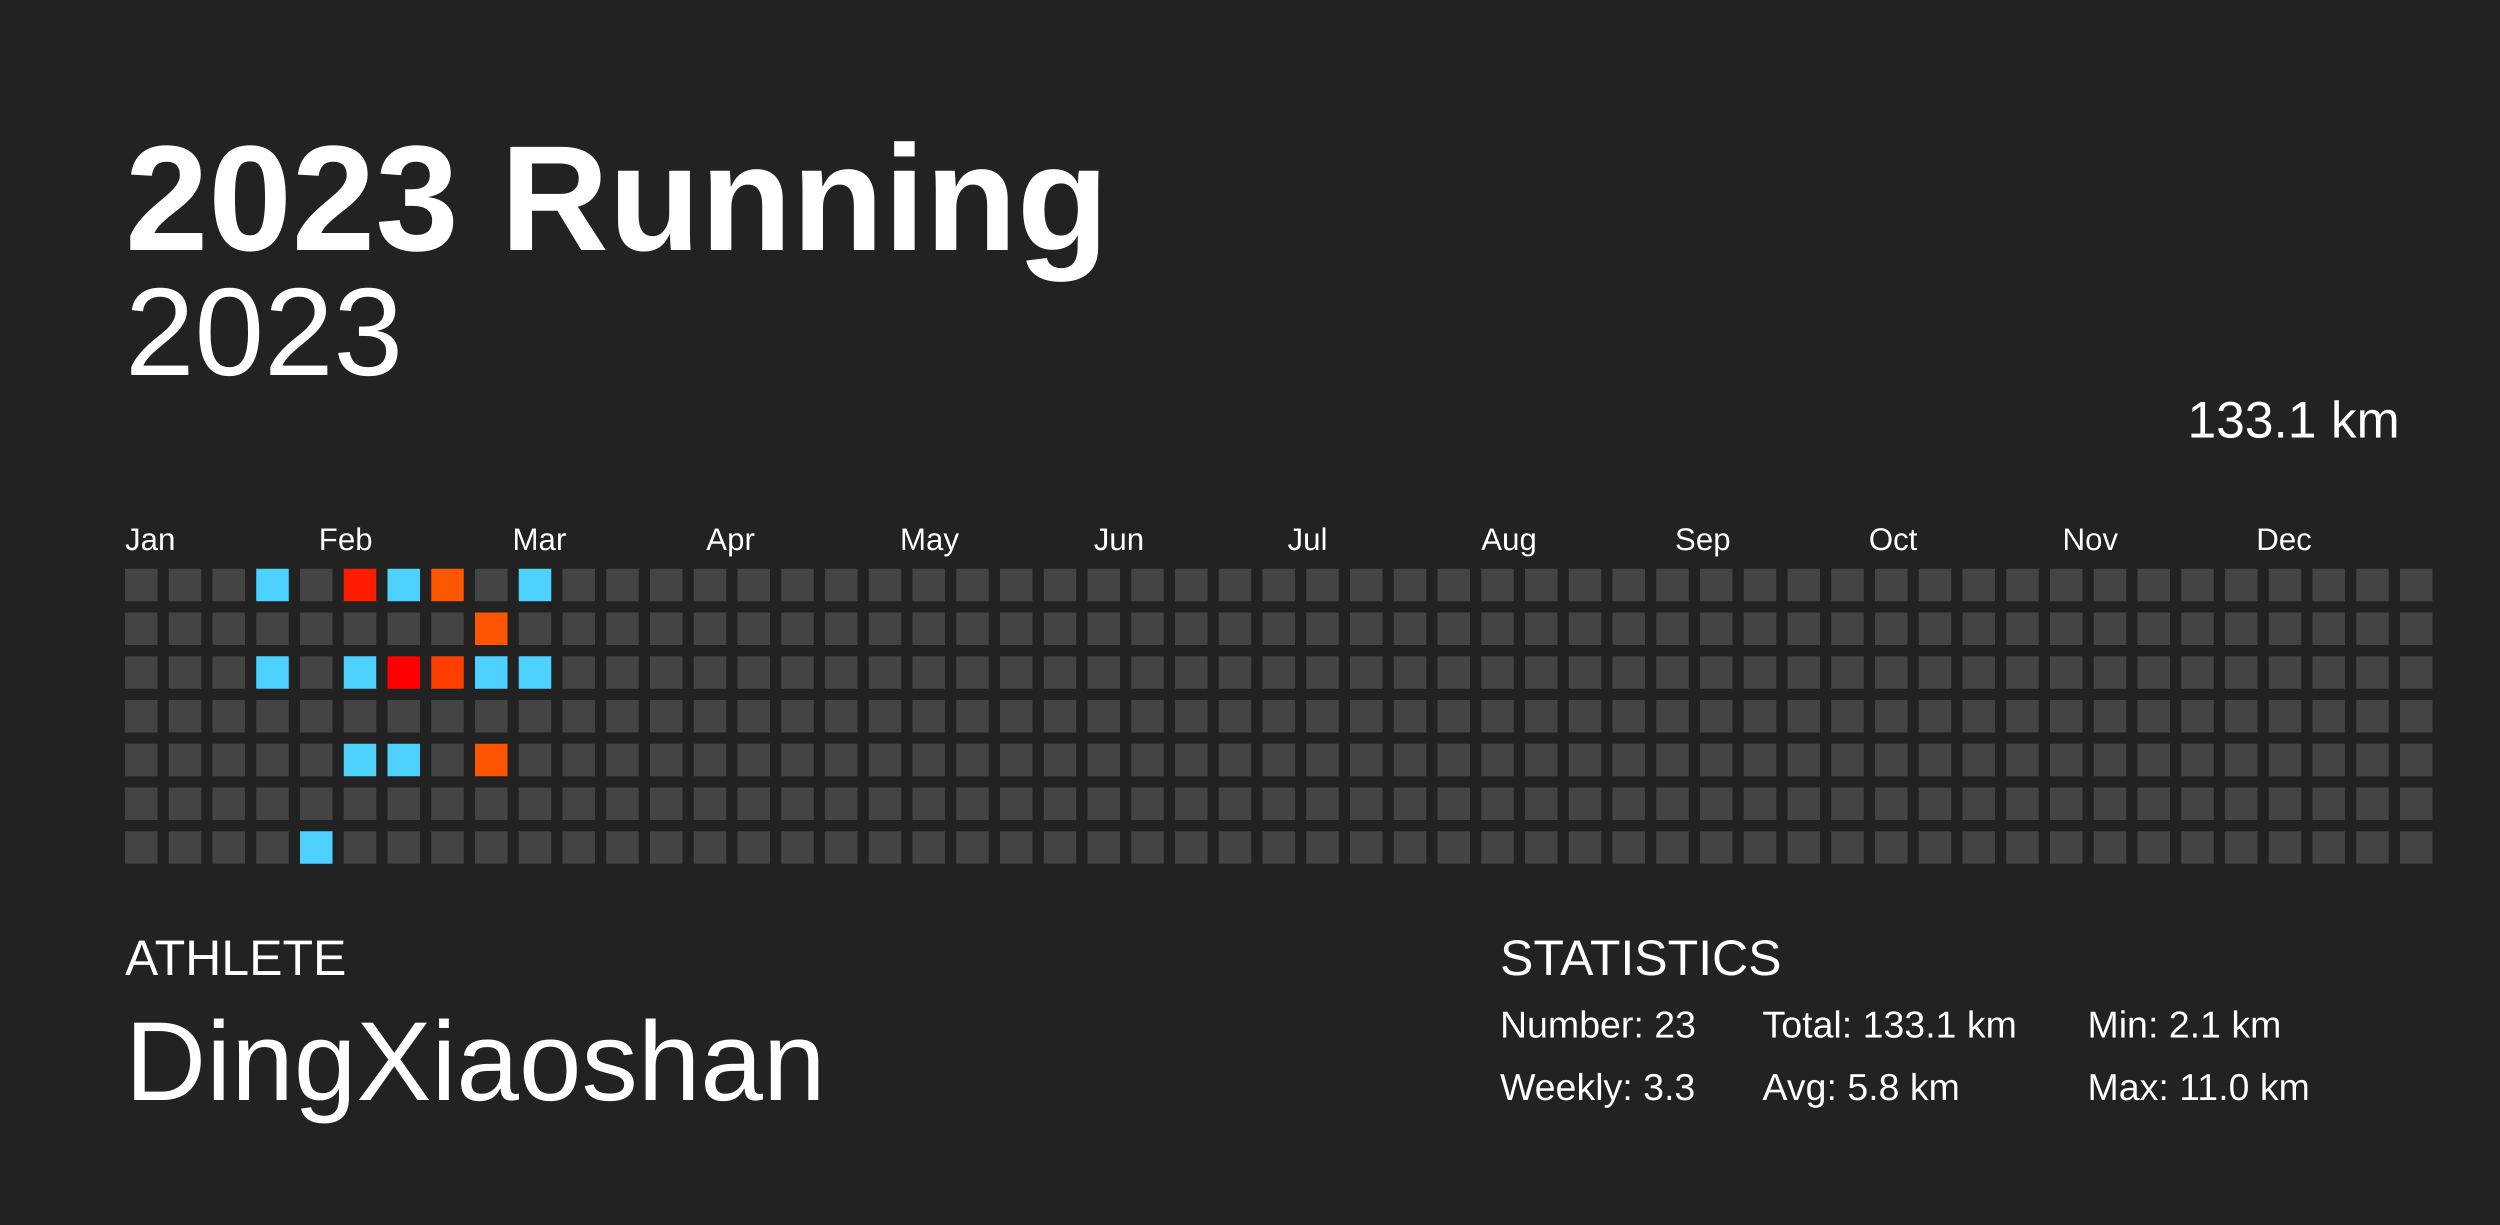
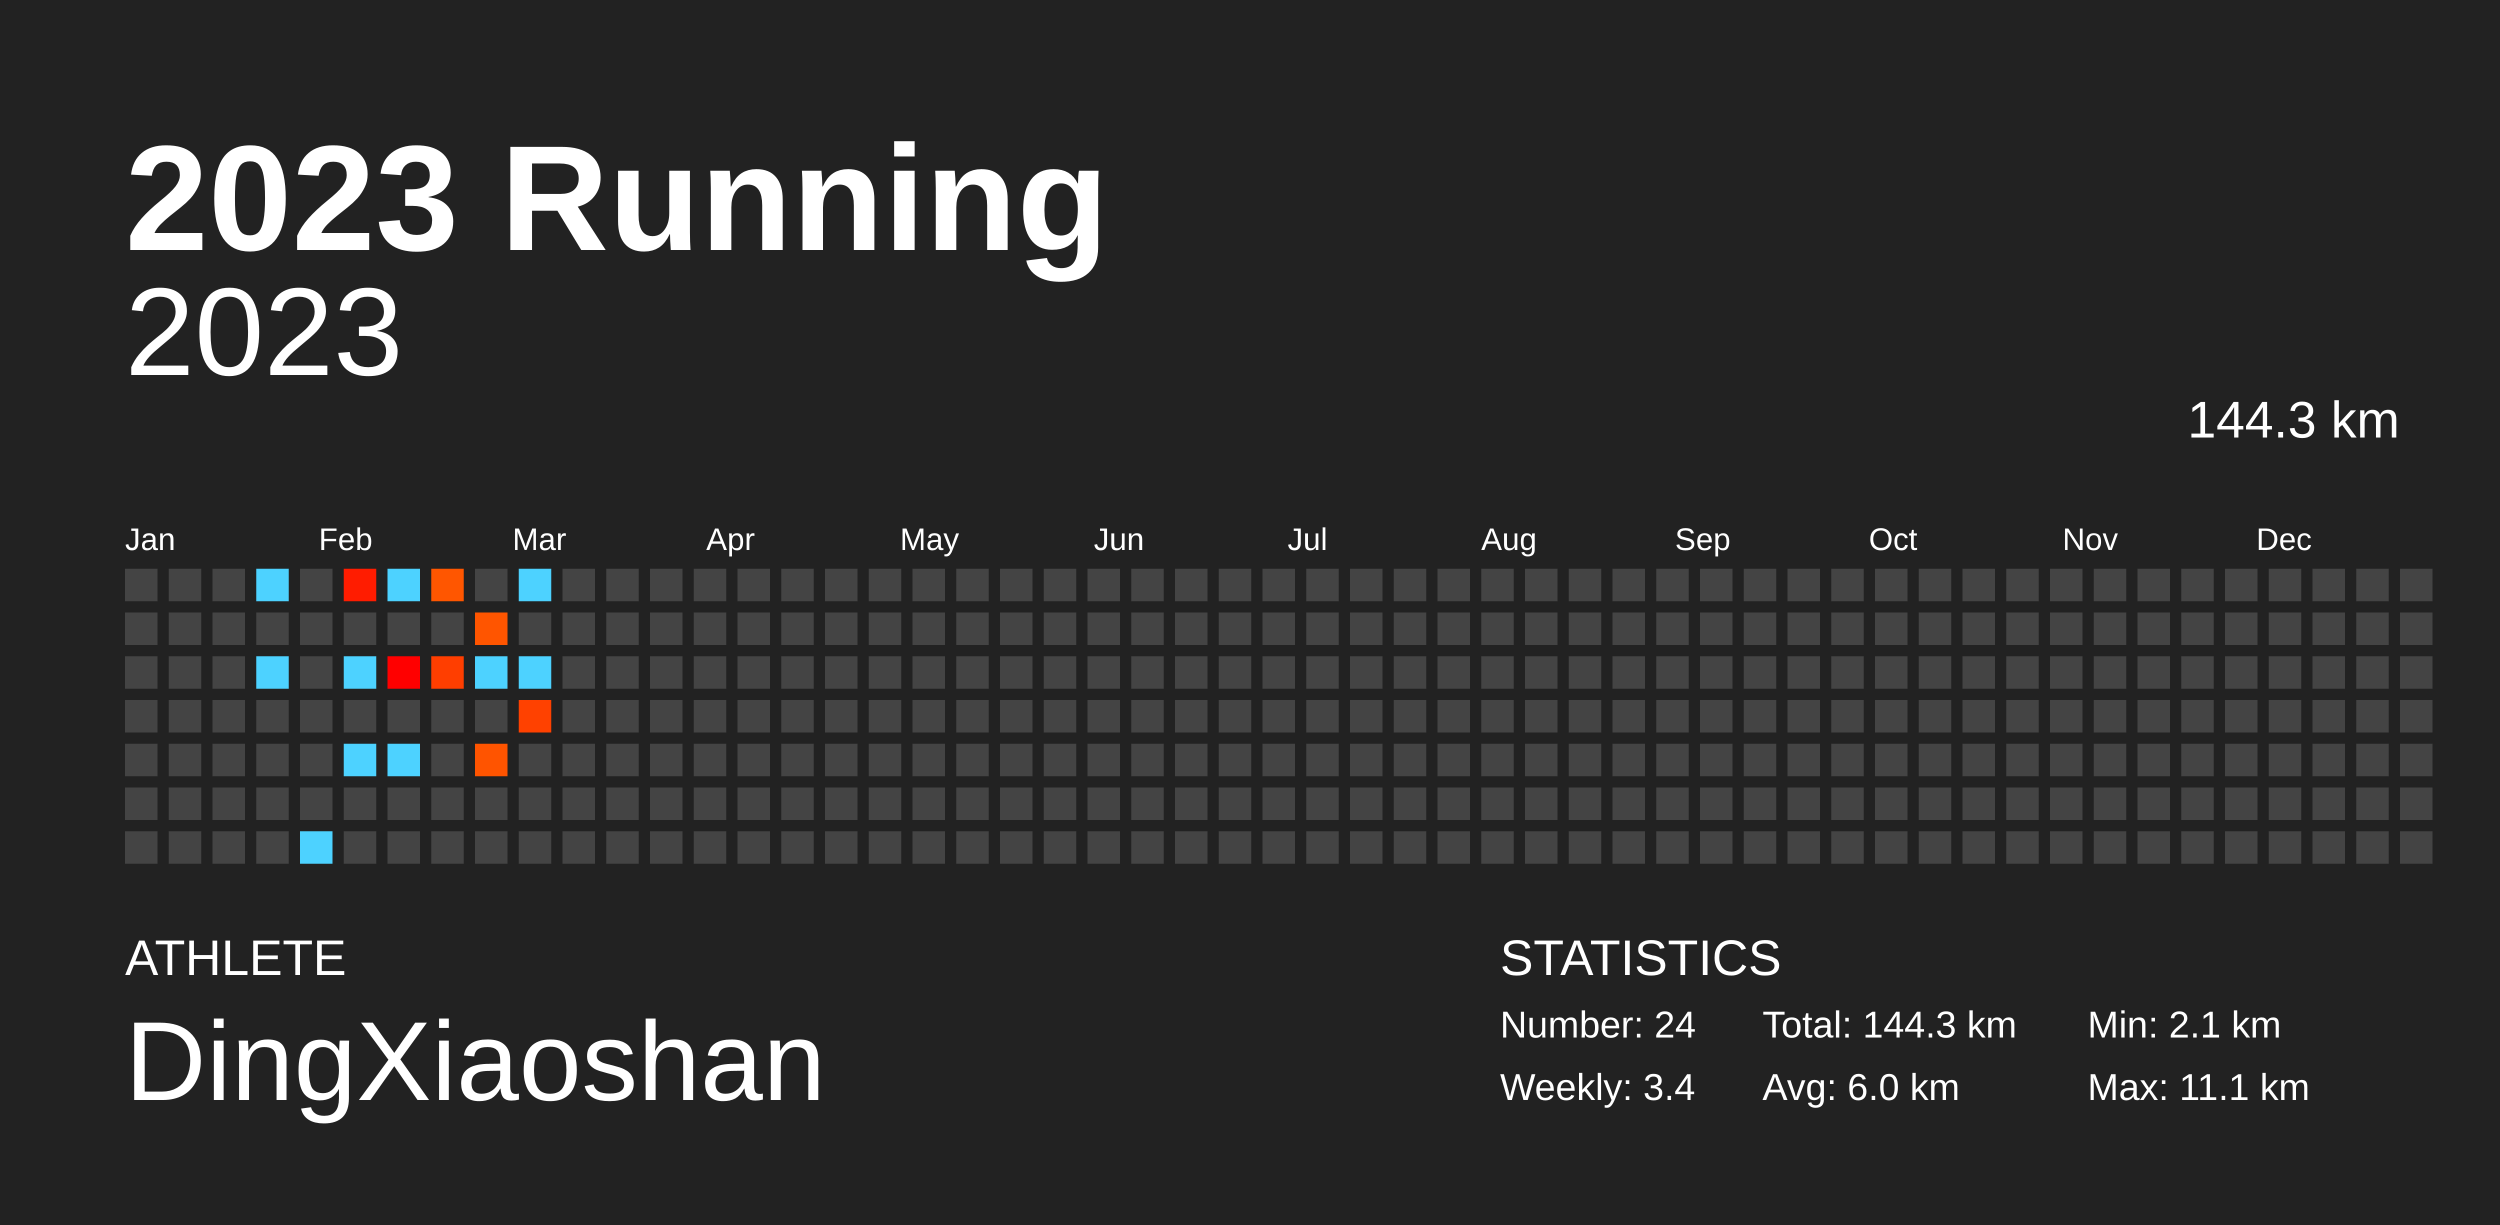
<svg xmlns="http://www.w3.org/2000/svg" baseProfile="full" height="98mm" version="1.1" viewBox="0,0,200,98" width="200mm">
  <defs />
  <rect fill="#222222" height="98" width="200" x="0" y="0" />
  <text fill="#FFFFFF" style="font-size:12px; font-family:Arial; font-weight:bold;" x="10" y="20">2023 Running</text>
  <text fill="#FFFFFF" style="font-size:4px; font-family:Arial" x="10" y="78">ATHLETE</text>
  <text fill="#FFFFFF" style="font-size:9px; font-family:Arial" x="10" y="88">DingXiaoshan</text>
  <text fill="#FFFFFF" style="font-size:4px; font-family:Arial" x="120" y="78">STATISTICS</text>
-   <text fill="#FFFFFF" style="font-size:3px; font-family:Arial" x="120" y="83">Number: 23</text>
-   <text fill="#FFFFFF" style="font-size:3px; font-family:Arial" x="120" y="88">Weekly: 3.3</text>
-   <text fill="#FFFFFF" style="font-size:3px; font-family:Arial" x="141" y="83">Total: 133.1 km</text>
-   <text fill="#FFFFFF" style="font-size:3px; font-family:Arial" x="141" y="88">Avg: 5.8 km</text>
+   <text fill="#FFFFFF" style="font-size:3px; font-family:Arial" x="120" y="83">Number: 24</text>
+   <text fill="#FFFFFF" style="font-size:3px; font-family:Arial" x="120" y="88">Weekly: 3.4</text>
+   <text fill="#FFFFFF" style="font-size:3px; font-family:Arial" x="141" y="83">Total: 144.3 km</text>
+   <text fill="#FFFFFF" style="font-size:3px; font-family:Arial" x="141" y="88">Avg: 6.0 km</text>
  <text fill="#FFFFFF" style="font-size:3px; font-family:Arial" x="167" y="83">Min: 2.1 km</text>
-   <text fill="#FFFFFF" style="font-size:3px; font-family:Arial" x="167" y="88">Max: 11.0 km</text>
+   <text fill="#FFFFFF" style="font-size:3px; font-family:Arial" x="167" y="88">Max: 11.1 km</text>
  <text alignment-baseline="hanging" fill="#FFFFFF" style="font-size:10.0px; font-family:Arial;" x="10" y="30">2023</text>
-   <text alignment-baseline="hanging" fill="#FFFFFF" style="font-size:4.125px; font-family:Arial;" x="175" y="35">133.1 km</text>
+   <text alignment-baseline="hanging" fill="#FFFFFF" style="font-size:4.125px; font-family:Arial;" x="175" y="35">144.3 km</text>
  <text fill="#FFFFFF" style="font-size:2.5px; font-family:Arial" x="10.0" y="44">Jan</text>
  <text fill="#FFFFFF" style="font-size:2.5px; font-family:Arial" x="25.5" y="44">Feb</text>
  <text fill="#FFFFFF" style="font-size:2.5px; font-family:Arial" x="41.0" y="44">Mar</text>
  <text fill="#FFFFFF" style="font-size:2.5px; font-family:Arial" x="56.5" y="44">Apr</text>
  <text fill="#FFFFFF" style="font-size:2.5px; font-family:Arial" x="72.0" y="44">May</text>
  <text fill="#FFFFFF" style="font-size:2.5px; font-family:Arial" x="87.5" y="44">Jun</text>
  <text fill="#FFFFFF" style="font-size:2.5px; font-family:Arial" x="103.0" y="44">Jul</text>
  <text fill="#FFFFFF" style="font-size:2.5px; font-family:Arial" x="118.5" y="44">Aug</text>
  <text fill="#FFFFFF" style="font-size:2.5px; font-family:Arial" x="134.0" y="44">Sep</text>
  <text fill="#FFFFFF" style="font-size:2.5px; font-family:Arial" x="149.5" y="44">Oct</text>
  <text fill="#FFFFFF" style="font-size:2.5px; font-family:Arial" x="165.0" y="44">Nov</text>
  <text fill="#FFFFFF" style="font-size:2.5px; font-family:Arial" x="180.5" y="44">Dec</text>
  <rect fill="#444444" height="2.6" width="2.6" x="10.0" y="45.5" />
  <rect fill="#444444" height="2.6" width="2.6" x="10.0" y="49.0" />
  <rect fill="#444444" height="2.6" width="2.6" x="10.0" y="52.5" />
  <rect fill="#444444" height="2.6" width="2.6" x="10.0" y="56.0" />
  <rect fill="#444444" height="2.6" width="2.6" x="10.0" y="59.5" />
  <rect fill="#444444" height="2.6" width="2.6" x="10.0" y="63.0" />
  <rect fill="#444444" height="2.6" width="2.6" x="10.0" y="66.5" />
  <rect fill="#444444" height="2.6" width="2.6" x="13.5" y="45.5" />
  <rect fill="#444444" height="2.6" width="2.6" x="13.5" y="49.0" />
  <rect fill="#444444" height="2.6" width="2.6" x="13.5" y="52.5" />
  <rect fill="#444444" height="2.6" width="2.6" x="13.5" y="56.0" />
  <rect fill="#444444" height="2.6" width="2.6" x="13.5" y="59.5" />
  <rect fill="#444444" height="2.6" width="2.6" x="13.5" y="63.0" />
  <rect fill="#444444" height="2.6" width="2.6" x="13.5" y="66.5" />
  <rect fill="#444444" height="2.6" width="2.6" x="17.0" y="45.5" />
  <rect fill="#444444" height="2.6" width="2.6" x="17.0" y="49.0" />
  <rect fill="#444444" height="2.6" width="2.6" x="17.0" y="52.5" />
  <rect fill="#444444" height="2.6" width="2.6" x="17.0" y="56.0" />
  <rect fill="#444444" height="2.6" width="2.6" x="17.0" y="59.5" />
  <rect fill="#444444" height="2.6" width="2.6" x="17.0" y="63.0" />
  <rect fill="#444444" height="2.6" width="2.6" x="17.0" y="66.5" />
  <rect fill="#4dd2ff" height="2.6" width="2.6" x="20.5" y="45.5" />
  <rect fill="#444444" height="2.6" width="2.6" x="20.5" y="49.0" />
  <rect fill="#4dd2ff" height="2.6" width="2.6" x="20.5" y="52.5" />
  <rect fill="#444444" height="2.6" width="2.6" x="20.5" y="56.0" />
  <rect fill="#444444" height="2.6" width="2.6" x="20.5" y="59.5" />
  <rect fill="#444444" height="2.6" width="2.6" x="20.5" y="63.0" />
  <rect fill="#444444" height="2.6" width="2.6" x="20.5" y="66.5" />
  <rect fill="#444444" height="2.6" width="2.6" x="24.0" y="45.5" />
  <rect fill="#444444" height="2.6" width="2.6" x="24.0" y="49.0" />
  <rect fill="#444444" height="2.6" width="2.6" x="24.0" y="52.5" />
  <rect fill="#444444" height="2.6" width="2.6" x="24.0" y="56.0" />
  <rect fill="#444444" height="2.6" width="2.6" x="24.0" y="59.5" />
  <rect fill="#444444" height="2.6" width="2.6" x="24.0" y="63.0" />
  <rect fill="#4dd2ff" height="2.6" width="2.6" x="24.0" y="66.5" />
  <rect fill="#ff1c00" height="2.6" width="2.6" x="27.5" y="45.5" />
  <rect fill="#444444" height="2.6" width="2.6" x="27.5" y="49.0" />
  <rect fill="#4dd2ff" height="2.6" width="2.6" x="27.5" y="52.5" />
  <rect fill="#444444" height="2.6" width="2.6" x="27.5" y="56.0" />
  <rect fill="#4dd2ff" height="2.6" width="2.6" x="27.5" y="59.5" />
  <rect fill="#444444" height="2.6" width="2.6" x="27.5" y="63.0" />
  <rect fill="#444444" height="2.6" width="2.6" x="27.5" y="66.5" />
  <rect fill="#4dd2ff" height="2.6" width="2.6" x="31.0" y="45.5" />
  <rect fill="#444444" height="2.6" width="2.6" x="31.0" y="49.0" />
  <rect fill="#ff0000" height="2.6" width="2.6" x="31.0" y="52.5" />
  <rect fill="#444444" height="2.6" width="2.6" x="31.0" y="56.0" />
  <rect fill="#4dd2ff" height="2.6" width="2.6" x="31.0" y="59.5" />
  <rect fill="#444444" height="2.6" width="2.6" x="31.0" y="63.0" />
  <rect fill="#444444" height="2.6" width="2.6" x="31.0" y="66.5" />
  <rect fill="#ff5600" height="2.6" width="2.6" x="34.5" y="45.5" />
  <rect fill="#444444" height="2.6" width="2.6" x="34.5" y="49.0" />
  <rect fill="#ff3e00" height="2.6" width="2.6" x="34.5" y="52.5" />
  <rect fill="#444444" height="2.6" width="2.6" x="34.5" y="56.0" />
  <rect fill="#444444" height="2.6" width="2.6" x="34.5" y="59.5" />
  <rect fill="#444444" height="2.6" width="2.6" x="34.5" y="63.0" />
  <rect fill="#444444" height="2.6" width="2.6" x="34.5" y="66.5" />
  <rect fill="#444444" height="2.6" width="2.6" x="38.0" y="45.5" />
  <rect fill="#ff5500" height="2.6" width="2.6" x="38.0" y="49.0" />
  <rect fill="#4dd2ff" height="2.6" width="2.6" x="38.0" y="52.5" />
  <rect fill="#444444" height="2.6" width="2.6" x="38.0" y="56.0" />
  <rect fill="#ff5400" height="2.6" width="2.6" x="38.0" y="59.5" />
  <rect fill="#444444" height="2.6" width="2.6" x="38.0" y="63.0" />
  <rect fill="#444444" height="2.6" width="2.6" x="38.0" y="66.5" />
  <rect fill="#4dd2ff" height="2.6" width="2.6" x="41.5" y="45.5" />
  <rect fill="#444444" height="2.6" width="2.6" x="41.5" y="49.0" />
  <rect fill="#4dd2ff" height="2.6" width="2.6" x="41.5" y="52.5" />
-   <rect fill="#444444" height="2.6" width="2.6" x="41.5" y="56.0" />
+   <rect fill="#ff4100" height="2.6" width="2.6" x="41.5" y="56.0" />
  <rect fill="#444444" height="2.6" width="2.6" x="41.5" y="59.5" />
  <rect fill="#444444" height="2.6" width="2.6" x="41.5" y="63.0" />
  <rect fill="#444444" height="2.6" width="2.6" x="41.5" y="66.5" />
  <rect fill="#444444" height="2.6" width="2.6" x="45.0" y="45.5" />
  <rect fill="#444444" height="2.6" width="2.6" x="45.0" y="49.0" />
  <rect fill="#444444" height="2.6" width="2.6" x="45.0" y="52.5" />
  <rect fill="#444444" height="2.6" width="2.6" x="45.0" y="56.0" />
  <rect fill="#444444" height="2.6" width="2.6" x="45.0" y="59.5" />
  <rect fill="#444444" height="2.6" width="2.6" x="45.0" y="63.0" />
  <rect fill="#444444" height="2.6" width="2.6" x="45.0" y="66.5" />
  <rect fill="#444444" height="2.6" width="2.6" x="48.5" y="45.5" />
  <rect fill="#444444" height="2.6" width="2.6" x="48.5" y="49.0" />
  <rect fill="#444444" height="2.6" width="2.6" x="48.5" y="52.5" />
  <rect fill="#444444" height="2.6" width="2.6" x="48.5" y="56.0" />
  <rect fill="#444444" height="2.6" width="2.6" x="48.5" y="59.5" />
  <rect fill="#444444" height="2.6" width="2.6" x="48.5" y="63.0" />
  <rect fill="#444444" height="2.6" width="2.6" x="48.5" y="66.5" />
  <rect fill="#444444" height="2.6" width="2.6" x="52.0" y="45.5" />
  <rect fill="#444444" height="2.6" width="2.6" x="52.0" y="49.0" />
  <rect fill="#444444" height="2.6" width="2.6" x="52.0" y="52.5" />
  <rect fill="#444444" height="2.6" width="2.6" x="52.0" y="56.0" />
  <rect fill="#444444" height="2.6" width="2.6" x="52.0" y="59.5" />
  <rect fill="#444444" height="2.6" width="2.6" x="52.0" y="63.0" />
  <rect fill="#444444" height="2.6" width="2.6" x="52.0" y="66.5" />
  <rect fill="#444444" height="2.6" width="2.6" x="55.5" y="45.5" />
  <rect fill="#444444" height="2.6" width="2.6" x="55.5" y="49.0" />
  <rect fill="#444444" height="2.6" width="2.6" x="55.5" y="52.5" />
  <rect fill="#444444" height="2.6" width="2.6" x="55.5" y="56.0" />
  <rect fill="#444444" height="2.6" width="2.6" x="55.5" y="59.5" />
  <rect fill="#444444" height="2.6" width="2.6" x="55.5" y="63.0" />
  <rect fill="#444444" height="2.6" width="2.6" x="55.5" y="66.5" />
  <rect fill="#444444" height="2.6" width="2.6" x="59.0" y="45.5" />
  <rect fill="#444444" height="2.6" width="2.6" x="59.0" y="49.0" />
  <rect fill="#444444" height="2.6" width="2.6" x="59.0" y="52.5" />
  <rect fill="#444444" height="2.6" width="2.6" x="59.0" y="56.0" />
  <rect fill="#444444" height="2.6" width="2.6" x="59.0" y="59.5" />
  <rect fill="#444444" height="2.6" width="2.6" x="59.0" y="63.0" />
  <rect fill="#444444" height="2.6" width="2.6" x="59.0" y="66.5" />
  <rect fill="#444444" height="2.6" width="2.6" x="62.5" y="45.5" />
  <rect fill="#444444" height="2.6" width="2.6" x="62.5" y="49.0" />
  <rect fill="#444444" height="2.6" width="2.6" x="62.5" y="52.5" />
  <rect fill="#444444" height="2.6" width="2.6" x="62.5" y="56.0" />
  <rect fill="#444444" height="2.6" width="2.6" x="62.5" y="59.5" />
  <rect fill="#444444" height="2.6" width="2.6" x="62.5" y="63.0" />
  <rect fill="#444444" height="2.6" width="2.6" x="62.5" y="66.5" />
  <rect fill="#444444" height="2.6" width="2.6" x="66.0" y="45.5" />
  <rect fill="#444444" height="2.6" width="2.6" x="66.0" y="49.0" />
  <rect fill="#444444" height="2.6" width="2.6" x="66.0" y="52.5" />
  <rect fill="#444444" height="2.6" width="2.6" x="66.0" y="56.0" />
  <rect fill="#444444" height="2.6" width="2.6" x="66.0" y="59.5" />
  <rect fill="#444444" height="2.6" width="2.6" x="66.0" y="63.0" />
  <rect fill="#444444" height="2.6" width="2.6" x="66.0" y="66.5" />
  <rect fill="#444444" height="2.6" width="2.6" x="69.5" y="45.5" />
  <rect fill="#444444" height="2.6" width="2.6" x="69.5" y="49.0" />
  <rect fill="#444444" height="2.6" width="2.6" x="69.5" y="52.5" />
  <rect fill="#444444" height="2.6" width="2.6" x="69.5" y="56.0" />
  <rect fill="#444444" height="2.6" width="2.6" x="69.5" y="59.5" />
  <rect fill="#444444" height="2.6" width="2.6" x="69.5" y="63.0" />
  <rect fill="#444444" height="2.6" width="2.6" x="69.5" y="66.5" />
  <rect fill="#444444" height="2.6" width="2.6" x="73.0" y="45.5" />
  <rect fill="#444444" height="2.6" width="2.6" x="73.0" y="49.0" />
  <rect fill="#444444" height="2.6" width="2.6" x="73.0" y="52.5" />
  <rect fill="#444444" height="2.6" width="2.6" x="73.0" y="56.0" />
  <rect fill="#444444" height="2.6" width="2.6" x="73.0" y="59.5" />
  <rect fill="#444444" height="2.6" width="2.6" x="73.0" y="63.0" />
  <rect fill="#444444" height="2.6" width="2.6" x="73.0" y="66.5" />
  <rect fill="#444444" height="2.6" width="2.6" x="76.5" y="45.5" />
  <rect fill="#444444" height="2.6" width="2.6" x="76.5" y="49.0" />
  <rect fill="#444444" height="2.6" width="2.6" x="76.5" y="52.5" />
  <rect fill="#444444" height="2.6" width="2.6" x="76.5" y="56.0" />
  <rect fill="#444444" height="2.6" width="2.6" x="76.5" y="59.5" />
  <rect fill="#444444" height="2.6" width="2.6" x="76.5" y="63.0" />
  <rect fill="#444444" height="2.6" width="2.6" x="76.5" y="66.5" />
  <rect fill="#444444" height="2.6" width="2.6" x="80.0" y="45.5" />
  <rect fill="#444444" height="2.6" width="2.6" x="80.0" y="49.0" />
  <rect fill="#444444" height="2.6" width="2.6" x="80.0" y="52.5" />
  <rect fill="#444444" height="2.6" width="2.6" x="80.0" y="56.0" />
  <rect fill="#444444" height="2.6" width="2.6" x="80.0" y="59.5" />
  <rect fill="#444444" height="2.6" width="2.6" x="80.0" y="63.0" />
  <rect fill="#444444" height="2.6" width="2.6" x="80.0" y="66.5" />
  <rect fill="#444444" height="2.6" width="2.6" x="83.5" y="45.5" />
  <rect fill="#444444" height="2.6" width="2.6" x="83.5" y="49.0" />
  <rect fill="#444444" height="2.6" width="2.6" x="83.5" y="52.5" />
  <rect fill="#444444" height="2.6" width="2.6" x="83.5" y="56.0" />
  <rect fill="#444444" height="2.6" width="2.6" x="83.5" y="59.5" />
  <rect fill="#444444" height="2.6" width="2.6" x="83.5" y="63.0" />
  <rect fill="#444444" height="2.6" width="2.6" x="83.5" y="66.5" />
  <rect fill="#444444" height="2.6" width="2.6" x="87.0" y="45.5" />
  <rect fill="#444444" height="2.6" width="2.6" x="87.0" y="49.0" />
  <rect fill="#444444" height="2.6" width="2.6" x="87.0" y="52.5" />
  <rect fill="#444444" height="2.6" width="2.6" x="87.0" y="56.0" />
  <rect fill="#444444" height="2.6" width="2.6" x="87.0" y="59.5" />
  <rect fill="#444444" height="2.6" width="2.6" x="87.0" y="63.0" />
  <rect fill="#444444" height="2.6" width="2.6" x="87.0" y="66.5" />
  <rect fill="#444444" height="2.6" width="2.6" x="90.5" y="45.5" />
  <rect fill="#444444" height="2.6" width="2.6" x="90.5" y="49.0" />
  <rect fill="#444444" height="2.6" width="2.6" x="90.5" y="52.5" />
  <rect fill="#444444" height="2.6" width="2.6" x="90.5" y="56.0" />
  <rect fill="#444444" height="2.6" width="2.6" x="90.5" y="59.5" />
  <rect fill="#444444" height="2.6" width="2.6" x="90.5" y="63.0" />
  <rect fill="#444444" height="2.6" width="2.6" x="90.5" y="66.5" />
  <rect fill="#444444" height="2.6" width="2.6" x="94.0" y="45.5" />
  <rect fill="#444444" height="2.6" width="2.6" x="94.0" y="49.0" />
  <rect fill="#444444" height="2.6" width="2.6" x="94.0" y="52.5" />
  <rect fill="#444444" height="2.6" width="2.6" x="94.0" y="56.0" />
  <rect fill="#444444" height="2.6" width="2.6" x="94.0" y="59.5" />
  <rect fill="#444444" height="2.6" width="2.6" x="94.0" y="63.0" />
  <rect fill="#444444" height="2.6" width="2.6" x="94.0" y="66.5" />
  <rect fill="#444444" height="2.6" width="2.6" x="97.5" y="45.5" />
  <rect fill="#444444" height="2.6" width="2.6" x="97.5" y="49.0" />
  <rect fill="#444444" height="2.6" width="2.6" x="97.5" y="52.5" />
  <rect fill="#444444" height="2.6" width="2.6" x="97.5" y="56.0" />
  <rect fill="#444444" height="2.6" width="2.6" x="97.5" y="59.5" />
  <rect fill="#444444" height="2.6" width="2.6" x="97.5" y="63.0" />
  <rect fill="#444444" height="2.6" width="2.6" x="97.5" y="66.5" />
  <rect fill="#444444" height="2.6" width="2.6" x="101.0" y="45.5" />
  <rect fill="#444444" height="2.6" width="2.6" x="101.0" y="49.0" />
  <rect fill="#444444" height="2.6" width="2.6" x="101.0" y="52.5" />
  <rect fill="#444444" height="2.6" width="2.6" x="101.0" y="56.0" />
  <rect fill="#444444" height="2.6" width="2.6" x="101.0" y="59.5" />
  <rect fill="#444444" height="2.6" width="2.6" x="101.0" y="63.0" />
  <rect fill="#444444" height="2.6" width="2.6" x="101.0" y="66.5" />
  <rect fill="#444444" height="2.6" width="2.6" x="104.5" y="45.5" />
  <rect fill="#444444" height="2.6" width="2.6" x="104.5" y="49.0" />
  <rect fill="#444444" height="2.6" width="2.6" x="104.5" y="52.5" />
  <rect fill="#444444" height="2.6" width="2.6" x="104.5" y="56.0" />
  <rect fill="#444444" height="2.6" width="2.6" x="104.5" y="59.5" />
  <rect fill="#444444" height="2.6" width="2.6" x="104.5" y="63.0" />
  <rect fill="#444444" height="2.6" width="2.6" x="104.5" y="66.5" />
  <rect fill="#444444" height="2.6" width="2.6" x="108.0" y="45.5" />
  <rect fill="#444444" height="2.6" width="2.6" x="108.0" y="49.0" />
  <rect fill="#444444" height="2.6" width="2.6" x="108.0" y="52.5" />
  <rect fill="#444444" height="2.6" width="2.6" x="108.0" y="56.0" />
  <rect fill="#444444" height="2.6" width="2.6" x="108.0" y="59.5" />
  <rect fill="#444444" height="2.6" width="2.6" x="108.0" y="63.0" />
  <rect fill="#444444" height="2.6" width="2.6" x="108.0" y="66.5" />
  <rect fill="#444444" height="2.6" width="2.6" x="111.5" y="45.5" />
  <rect fill="#444444" height="2.6" width="2.6" x="111.5" y="49.0" />
  <rect fill="#444444" height="2.6" width="2.6" x="111.5" y="52.5" />
  <rect fill="#444444" height="2.6" width="2.6" x="111.5" y="56.0" />
  <rect fill="#444444" height="2.6" width="2.6" x="111.5" y="59.5" />
  <rect fill="#444444" height="2.6" width="2.6" x="111.5" y="63.0" />
  <rect fill="#444444" height="2.6" width="2.6" x="111.5" y="66.5" />
  <rect fill="#444444" height="2.6" width="2.6" x="115.0" y="45.5" />
  <rect fill="#444444" height="2.6" width="2.6" x="115.0" y="49.0" />
  <rect fill="#444444" height="2.6" width="2.6" x="115.0" y="52.5" />
  <rect fill="#444444" height="2.6" width="2.6" x="115.0" y="56.0" />
  <rect fill="#444444" height="2.6" width="2.6" x="115.0" y="59.5" />
  <rect fill="#444444" height="2.6" width="2.6" x="115.0" y="63.0" />
  <rect fill="#444444" height="2.6" width="2.6" x="115.0" y="66.5" />
  <rect fill="#444444" height="2.6" width="2.6" x="118.5" y="45.5" />
  <rect fill="#444444" height="2.6" width="2.6" x="118.5" y="49.0" />
  <rect fill="#444444" height="2.6" width="2.6" x="118.5" y="52.5" />
  <rect fill="#444444" height="2.6" width="2.6" x="118.5" y="56.0" />
  <rect fill="#444444" height="2.6" width="2.6" x="118.5" y="59.5" />
  <rect fill="#444444" height="2.6" width="2.6" x="118.5" y="63.0" />
  <rect fill="#444444" height="2.6" width="2.6" x="118.5" y="66.5" />
  <rect fill="#444444" height="2.6" width="2.6" x="122.0" y="45.5" />
  <rect fill="#444444" height="2.6" width="2.6" x="122.0" y="49.0" />
  <rect fill="#444444" height="2.6" width="2.6" x="122.0" y="52.5" />
  <rect fill="#444444" height="2.6" width="2.6" x="122.0" y="56.0" />
  <rect fill="#444444" height="2.6" width="2.6" x="122.0" y="59.5" />
  <rect fill="#444444" height="2.6" width="2.6" x="122.0" y="63.0" />
  <rect fill="#444444" height="2.6" width="2.6" x="122.0" y="66.5" />
  <rect fill="#444444" height="2.6" width="2.6" x="125.5" y="45.5" />
  <rect fill="#444444" height="2.6" width="2.6" x="125.5" y="49.0" />
  <rect fill="#444444" height="2.6" width="2.6" x="125.5" y="52.5" />
  <rect fill="#444444" height="2.6" width="2.6" x="125.5" y="56.0" />
  <rect fill="#444444" height="2.6" width="2.6" x="125.5" y="59.5" />
  <rect fill="#444444" height="2.6" width="2.6" x="125.5" y="63.0" />
  <rect fill="#444444" height="2.6" width="2.6" x="125.5" y="66.5" />
  <rect fill="#444444" height="2.6" width="2.6" x="129.0" y="45.5" />
  <rect fill="#444444" height="2.6" width="2.6" x="129.0" y="49.0" />
  <rect fill="#444444" height="2.6" width="2.6" x="129.0" y="52.5" />
  <rect fill="#444444" height="2.6" width="2.6" x="129.0" y="56.0" />
  <rect fill="#444444" height="2.6" width="2.6" x="129.0" y="59.5" />
  <rect fill="#444444" height="2.6" width="2.6" x="129.0" y="63.0" />
  <rect fill="#444444" height="2.6" width="2.6" x="129.0" y="66.5" />
  <rect fill="#444444" height="2.6" width="2.6" x="132.5" y="45.5" />
  <rect fill="#444444" height="2.6" width="2.6" x="132.5" y="49.0" />
  <rect fill="#444444" height="2.6" width="2.6" x="132.5" y="52.5" />
  <rect fill="#444444" height="2.6" width="2.6" x="132.5" y="56.0" />
  <rect fill="#444444" height="2.6" width="2.6" x="132.5" y="59.5" />
  <rect fill="#444444" height="2.6" width="2.6" x="132.5" y="63.0" />
  <rect fill="#444444" height="2.6" width="2.6" x="132.5" y="66.5" />
  <rect fill="#444444" height="2.6" width="2.6" x="136.0" y="45.5" />
  <rect fill="#444444" height="2.6" width="2.6" x="136.0" y="49.0" />
  <rect fill="#444444" height="2.6" width="2.6" x="136.0" y="52.5" />
  <rect fill="#444444" height="2.6" width="2.6" x="136.0" y="56.0" />
  <rect fill="#444444" height="2.6" width="2.6" x="136.0" y="59.5" />
  <rect fill="#444444" height="2.6" width="2.6" x="136.0" y="63.0" />
  <rect fill="#444444" height="2.6" width="2.6" x="136.0" y="66.5" />
  <rect fill="#444444" height="2.6" width="2.6" x="139.5" y="45.5" />
  <rect fill="#444444" height="2.6" width="2.6" x="139.5" y="49.0" />
  <rect fill="#444444" height="2.6" width="2.6" x="139.5" y="52.5" />
  <rect fill="#444444" height="2.6" width="2.6" x="139.5" y="56.0" />
  <rect fill="#444444" height="2.6" width="2.6" x="139.5" y="59.5" />
  <rect fill="#444444" height="2.6" width="2.6" x="139.5" y="63.0" />
  <rect fill="#444444" height="2.6" width="2.6" x="139.5" y="66.5" />
  <rect fill="#444444" height="2.6" width="2.6" x="143.0" y="45.5" />
  <rect fill="#444444" height="2.6" width="2.6" x="143.0" y="49.0" />
  <rect fill="#444444" height="2.6" width="2.6" x="143.0" y="52.5" />
  <rect fill="#444444" height="2.6" width="2.6" x="143.0" y="56.0" />
  <rect fill="#444444" height="2.6" width="2.6" x="143.0" y="59.5" />
  <rect fill="#444444" height="2.6" width="2.6" x="143.0" y="63.0" />
  <rect fill="#444444" height="2.6" width="2.6" x="143.0" y="66.5" />
  <rect fill="#444444" height="2.6" width="2.6" x="146.5" y="45.5" />
  <rect fill="#444444" height="2.6" width="2.6" x="146.5" y="49.0" />
  <rect fill="#444444" height="2.6" width="2.6" x="146.5" y="52.5" />
  <rect fill="#444444" height="2.6" width="2.6" x="146.5" y="56.0" />
  <rect fill="#444444" height="2.6" width="2.6" x="146.5" y="59.5" />
  <rect fill="#444444" height="2.6" width="2.6" x="146.5" y="63.0" />
  <rect fill="#444444" height="2.6" width="2.6" x="146.5" y="66.5" />
  <rect fill="#444444" height="2.6" width="2.6" x="150.0" y="45.5" />
  <rect fill="#444444" height="2.6" width="2.6" x="150.0" y="49.0" />
  <rect fill="#444444" height="2.6" width="2.6" x="150.0" y="52.5" />
  <rect fill="#444444" height="2.6" width="2.6" x="150.0" y="56.0" />
  <rect fill="#444444" height="2.6" width="2.6" x="150.0" y="59.5" />
  <rect fill="#444444" height="2.6" width="2.6" x="150.0" y="63.0" />
  <rect fill="#444444" height="2.6" width="2.6" x="150.0" y="66.5" />
  <rect fill="#444444" height="2.6" width="2.6" x="153.5" y="45.5" />
  <rect fill="#444444" height="2.6" width="2.6" x="153.5" y="49.0" />
  <rect fill="#444444" height="2.6" width="2.6" x="153.5" y="52.5" />
  <rect fill="#444444" height="2.6" width="2.6" x="153.5" y="56.0" />
  <rect fill="#444444" height="2.6" width="2.6" x="153.5" y="59.5" />
  <rect fill="#444444" height="2.6" width="2.6" x="153.5" y="63.0" />
  <rect fill="#444444" height="2.6" width="2.6" x="153.5" y="66.5" />
  <rect fill="#444444" height="2.6" width="2.6" x="157.0" y="45.5" />
  <rect fill="#444444" height="2.6" width="2.6" x="157.0" y="49.0" />
  <rect fill="#444444" height="2.6" width="2.6" x="157.0" y="52.5" />
  <rect fill="#444444" height="2.6" width="2.6" x="157.0" y="56.0" />
  <rect fill="#444444" height="2.6" width="2.6" x="157.0" y="59.5" />
  <rect fill="#444444" height="2.6" width="2.6" x="157.0" y="63.0" />
  <rect fill="#444444" height="2.6" width="2.6" x="157.0" y="66.5" />
  <rect fill="#444444" height="2.6" width="2.6" x="160.5" y="45.5" />
  <rect fill="#444444" height="2.6" width="2.6" x="160.5" y="49.0" />
  <rect fill="#444444" height="2.6" width="2.6" x="160.5" y="52.5" />
  <rect fill="#444444" height="2.6" width="2.6" x="160.5" y="56.0" />
  <rect fill="#444444" height="2.6" width="2.6" x="160.5" y="59.5" />
  <rect fill="#444444" height="2.6" width="2.6" x="160.5" y="63.0" />
  <rect fill="#444444" height="2.6" width="2.6" x="160.5" y="66.5" />
  <rect fill="#444444" height="2.6" width="2.6" x="164.0" y="45.5" />
  <rect fill="#444444" height="2.6" width="2.6" x="164.0" y="49.0" />
  <rect fill="#444444" height="2.6" width="2.6" x="164.0" y="52.5" />
  <rect fill="#444444" height="2.6" width="2.6" x="164.0" y="56.0" />
  <rect fill="#444444" height="2.6" width="2.6" x="164.0" y="59.5" />
  <rect fill="#444444" height="2.6" width="2.6" x="164.0" y="63.0" />
  <rect fill="#444444" height="2.6" width="2.6" x="164.0" y="66.5" />
  <rect fill="#444444" height="2.6" width="2.6" x="167.5" y="45.5" />
  <rect fill="#444444" height="2.6" width="2.6" x="167.5" y="49.0" />
  <rect fill="#444444" height="2.6" width="2.6" x="167.5" y="52.5" />
  <rect fill="#444444" height="2.6" width="2.6" x="167.5" y="56.0" />
  <rect fill="#444444" height="2.6" width="2.6" x="167.5" y="59.5" />
  <rect fill="#444444" height="2.6" width="2.6" x="167.5" y="63.0" />
  <rect fill="#444444" height="2.6" width="2.6" x="167.5" y="66.5" />
  <rect fill="#444444" height="2.6" width="2.6" x="171.0" y="45.5" />
  <rect fill="#444444" height="2.6" width="2.6" x="171.0" y="49.0" />
  <rect fill="#444444" height="2.6" width="2.6" x="171.0" y="52.5" />
  <rect fill="#444444" height="2.6" width="2.6" x="171.0" y="56.0" />
  <rect fill="#444444" height="2.6" width="2.6" x="171.0" y="59.5" />
  <rect fill="#444444" height="2.6" width="2.6" x="171.0" y="63.0" />
  <rect fill="#444444" height="2.6" width="2.6" x="171.0" y="66.5" />
  <rect fill="#444444" height="2.6" width="2.6" x="174.5" y="45.5" />
  <rect fill="#444444" height="2.6" width="2.6" x="174.5" y="49.0" />
  <rect fill="#444444" height="2.6" width="2.6" x="174.5" y="52.5" />
  <rect fill="#444444" height="2.6" width="2.6" x="174.5" y="56.0" />
  <rect fill="#444444" height="2.6" width="2.6" x="174.5" y="59.5" />
  <rect fill="#444444" height="2.6" width="2.6" x="174.5" y="63.0" />
  <rect fill="#444444" height="2.6" width="2.6" x="174.5" y="66.5" />
  <rect fill="#444444" height="2.6" width="2.6" x="178.0" y="45.5" />
  <rect fill="#444444" height="2.6" width="2.6" x="178.0" y="49.0" />
  <rect fill="#444444" height="2.6" width="2.6" x="178.0" y="52.5" />
  <rect fill="#444444" height="2.6" width="2.6" x="178.0" y="56.0" />
  <rect fill="#444444" height="2.6" width="2.6" x="178.0" y="59.5" />
  <rect fill="#444444" height="2.6" width="2.6" x="178.0" y="63.0" />
  <rect fill="#444444" height="2.6" width="2.6" x="178.0" y="66.5" />
  <rect fill="#444444" height="2.6" width="2.6" x="181.5" y="45.5" />
  <rect fill="#444444" height="2.6" width="2.6" x="181.5" y="49.0" />
  <rect fill="#444444" height="2.6" width="2.6" x="181.5" y="52.5" />
  <rect fill="#444444" height="2.6" width="2.6" x="181.5" y="56.0" />
  <rect fill="#444444" height="2.6" width="2.6" x="181.5" y="59.5" />
  <rect fill="#444444" height="2.6" width="2.6" x="181.5" y="63.0" />
  <rect fill="#444444" height="2.6" width="2.6" x="181.5" y="66.5" />
  <rect fill="#444444" height="2.6" width="2.6" x="185.0" y="45.5" />
  <rect fill="#444444" height="2.6" width="2.6" x="185.0" y="49.0" />
  <rect fill="#444444" height="2.6" width="2.6" x="185.0" y="52.5" />
  <rect fill="#444444" height="2.6" width="2.6" x="185.0" y="56.0" />
  <rect fill="#444444" height="2.6" width="2.6" x="185.0" y="59.5" />
  <rect fill="#444444" height="2.6" width="2.6" x="185.0" y="63.0" />
  <rect fill="#444444" height="2.6" width="2.6" x="185.0" y="66.5" />
  <rect fill="#444444" height="2.6" width="2.6" x="188.5" y="45.5" />
  <rect fill="#444444" height="2.6" width="2.6" x="188.5" y="49.0" />
  <rect fill="#444444" height="2.6" width="2.6" x="188.5" y="52.5" />
  <rect fill="#444444" height="2.6" width="2.6" x="188.5" y="56.0" />
  <rect fill="#444444" height="2.6" width="2.6" x="188.5" y="59.5" />
  <rect fill="#444444" height="2.6" width="2.6" x="188.5" y="63.0" />
  <rect fill="#444444" height="2.6" width="2.6" x="188.5" y="66.5" />
  <rect fill="#444444" height="2.6" width="2.6" x="192.0" y="45.5" />
  <rect fill="#444444" height="2.6" width="2.6" x="192.0" y="49.0" />
  <rect fill="#444444" height="2.6" width="2.6" x="192.0" y="52.5" />
  <rect fill="#444444" height="2.6" width="2.6" x="192.0" y="56.0" />
  <rect fill="#444444" height="2.6" width="2.6" x="192.0" y="59.5" />
  <rect fill="#444444" height="2.6" width="2.6" x="192.0" y="63.0" />
  <rect fill="#444444" height="2.6" width="2.6" x="192.0" y="66.5" />
</svg>
